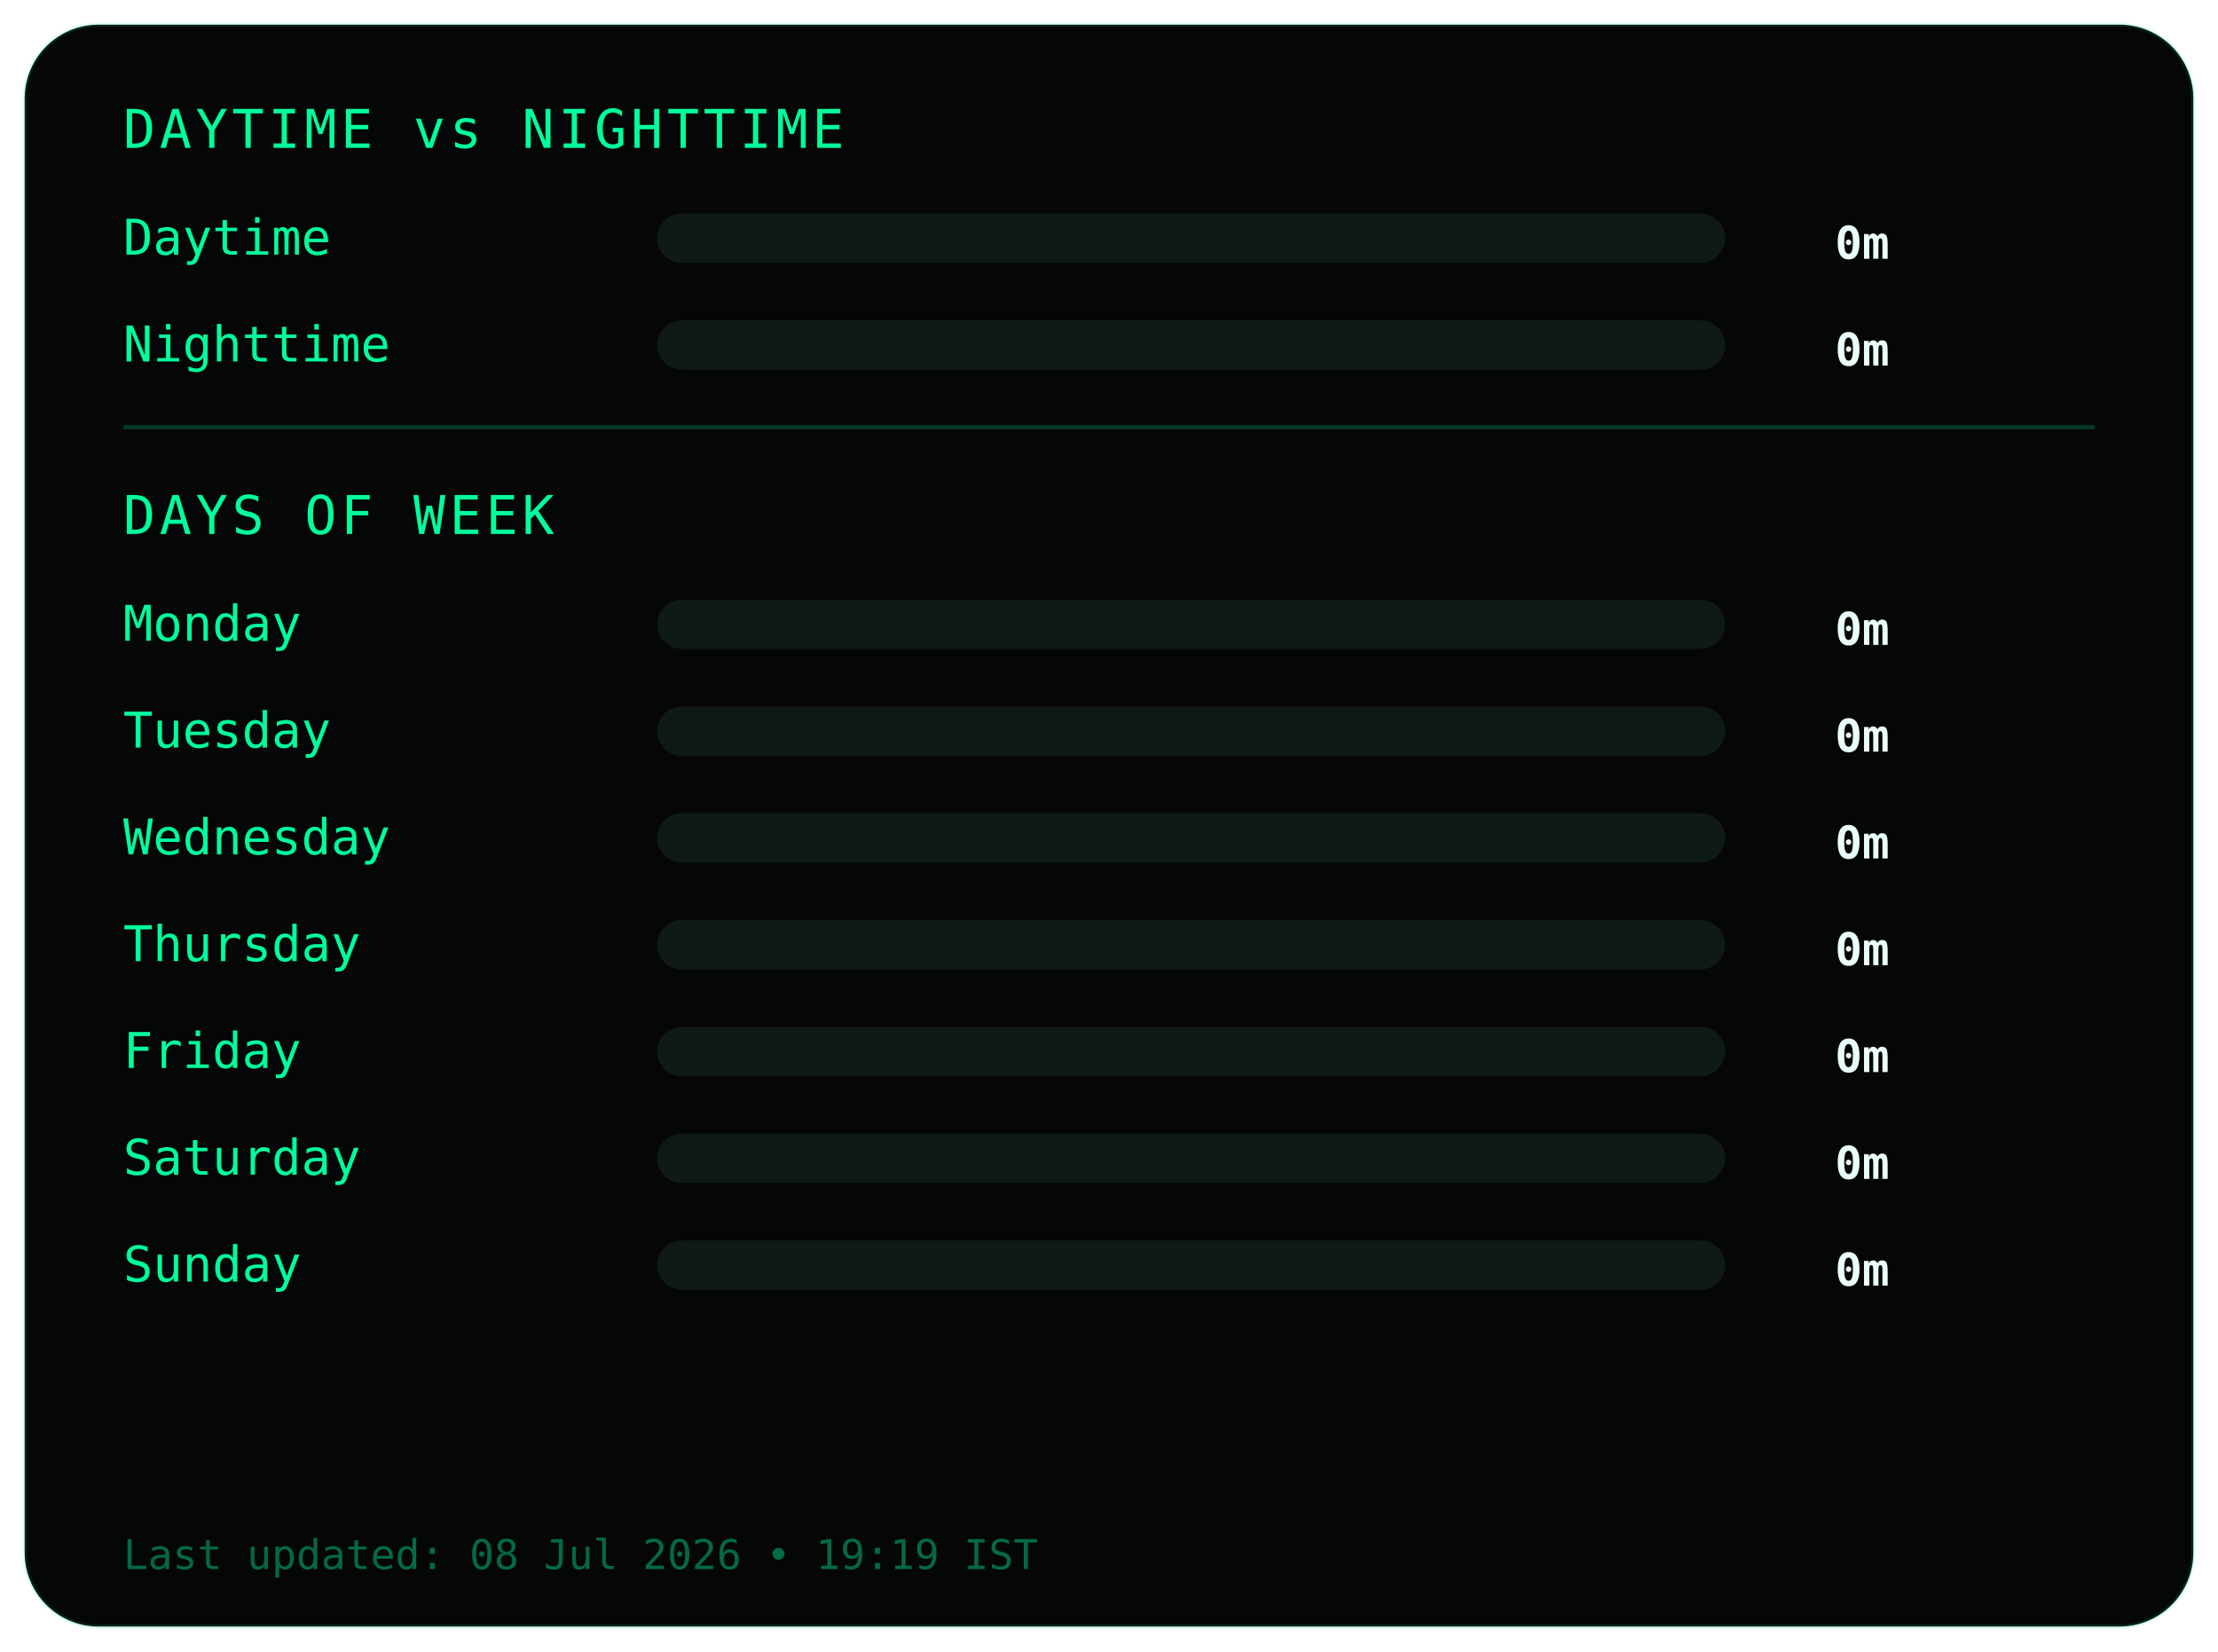
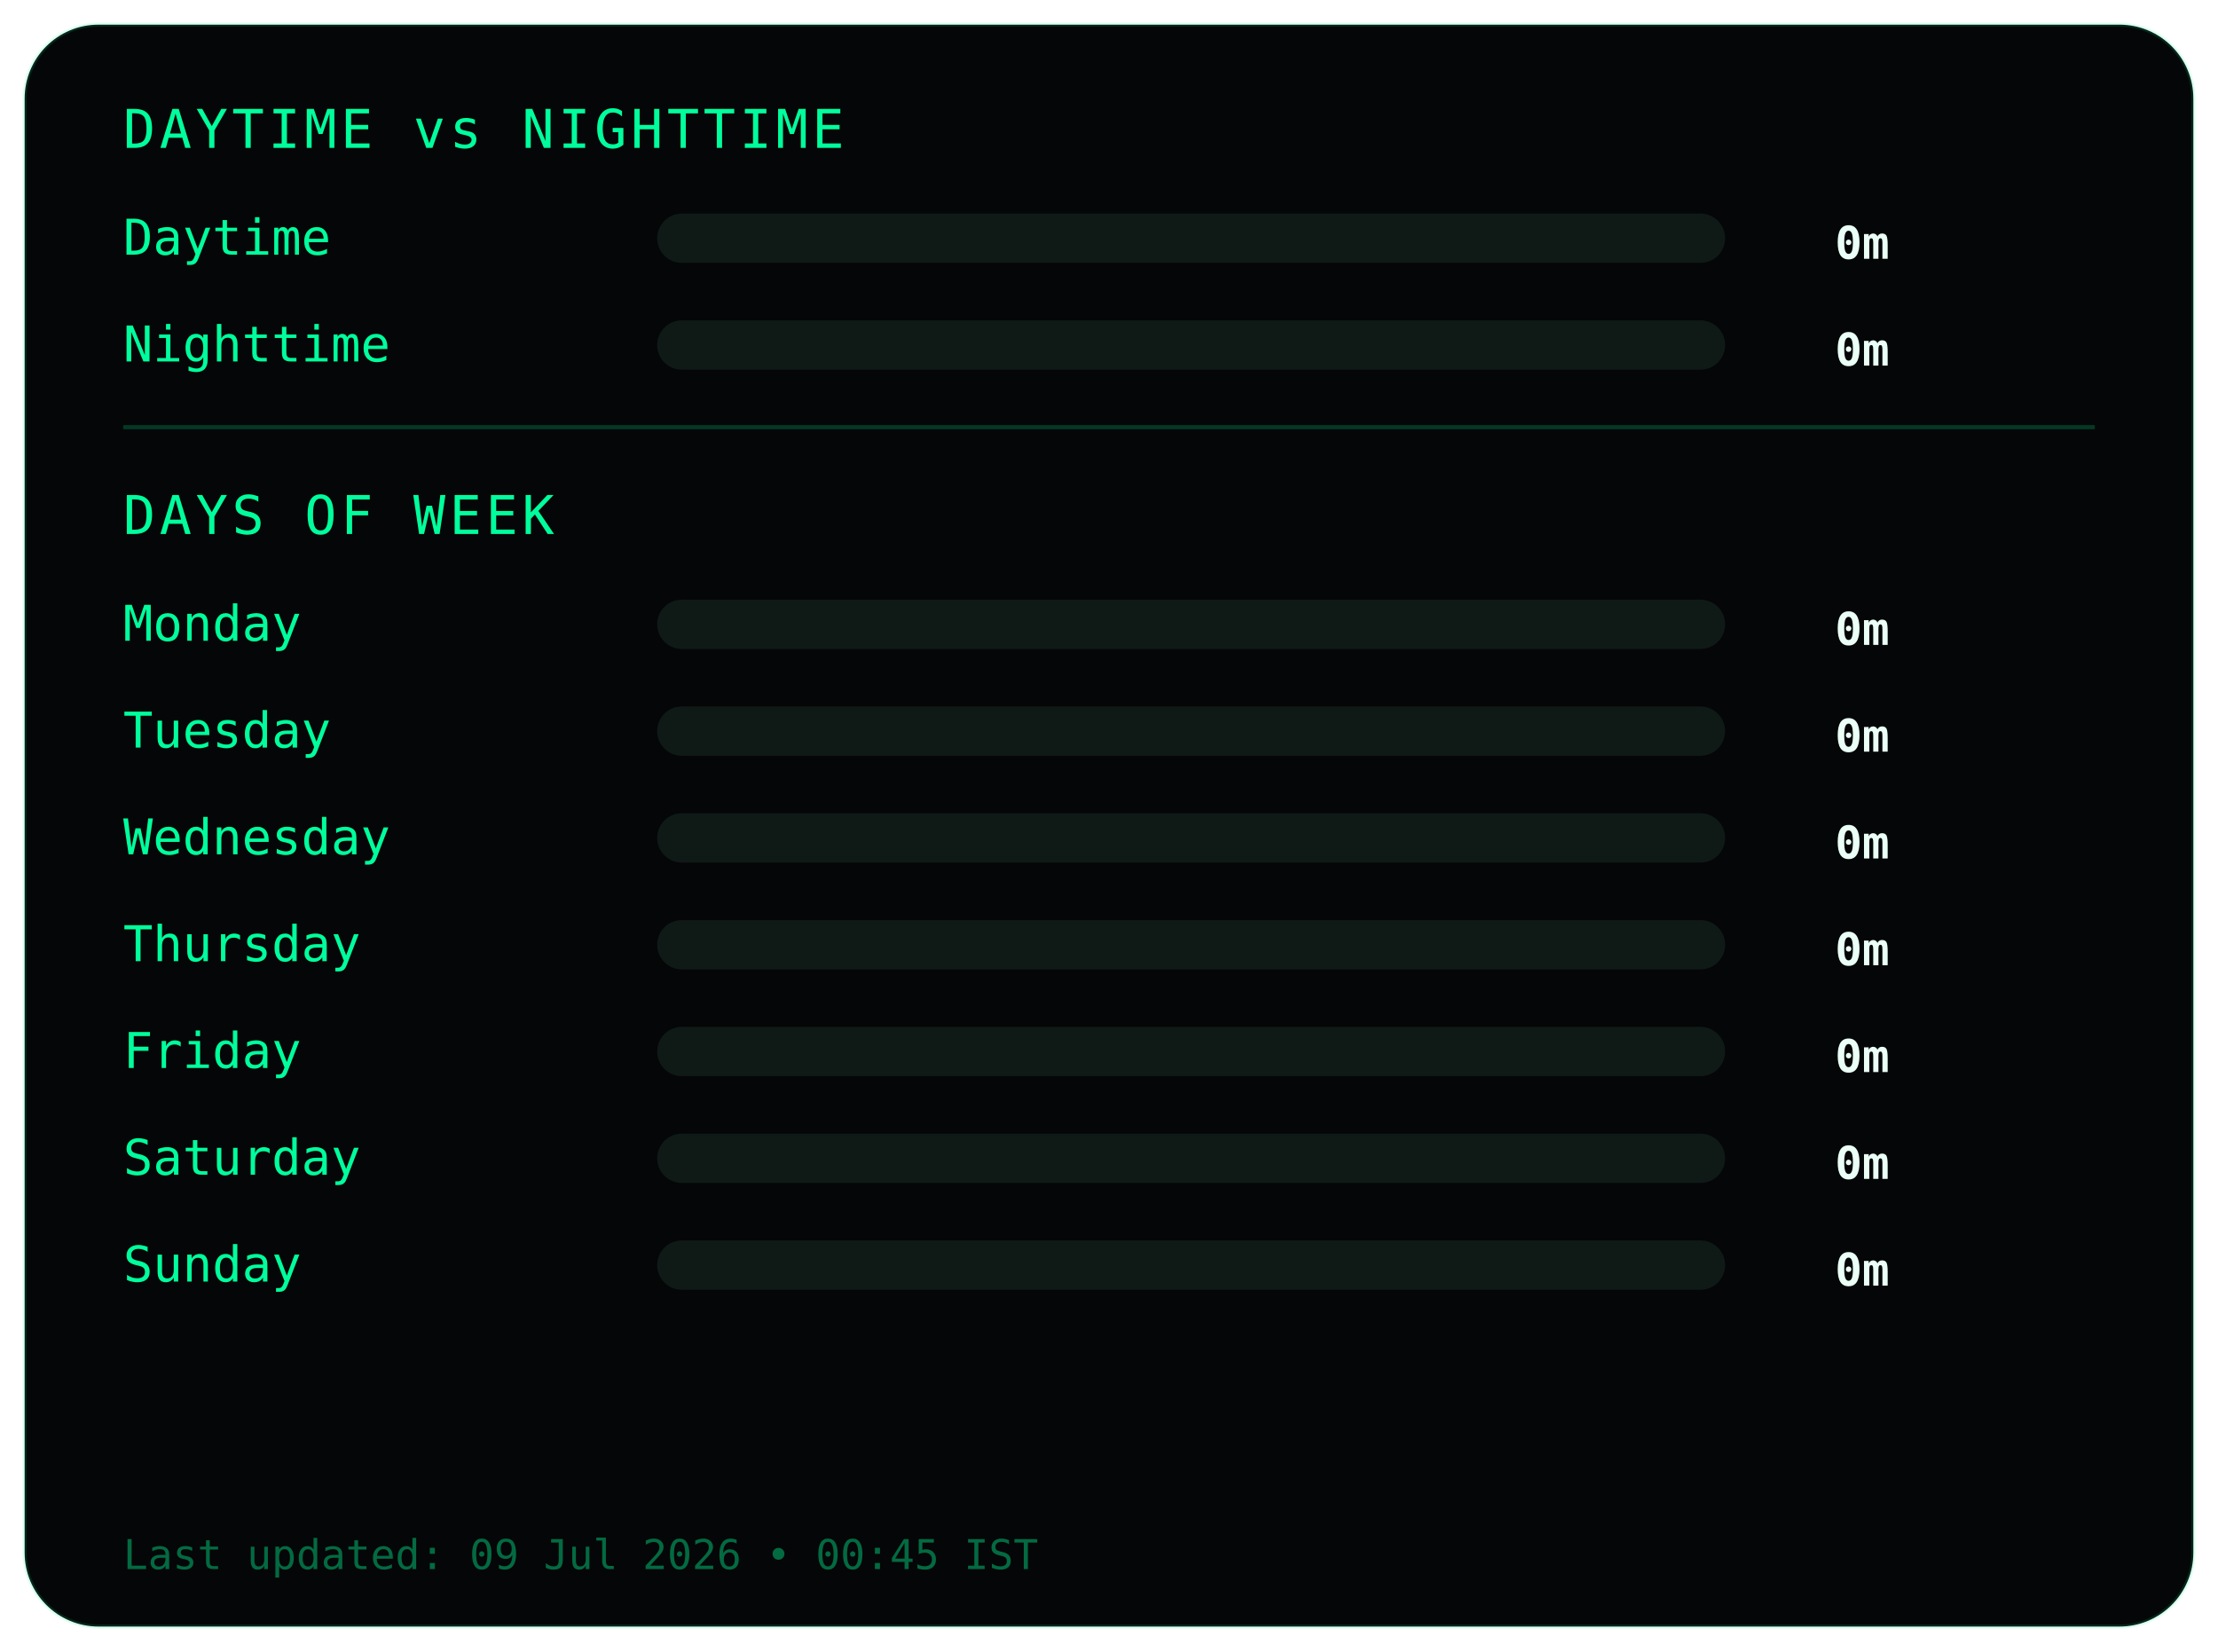
<svg xmlns="http://www.w3.org/2000/svg" width="540" height="402">
  <style>
.frame {
  fill:#050607;
  stroke:#00ff9c22;
  stroke-width:1;
}
.title {
  fill:#00ff9c;
  font-family:monospace;
  font-size:13px;
  letter-spacing:1px;
}
.label {
  fill:#00ff9c;
  font-family:monospace;
  font-size:12px;
}
.value {
  fill:#eafff6;
  font-family:monospace;
  font-size:11px;
  font-weight:bold;
  text-anchor:end;
}
.bar-bg { fill:#0f1a17; }
.bar { fill:#00ff9c; }
.divider { stroke:#00ff9c33; }
.footer {
  fill:#00ff9c66;
  font-family:monospace;
  font-size:10px;
}
</style>
  <rect class="frame" x="6" y="6" rx="18" width="528" height="390" />
  <text class="title" x="30" y="36">DAYTIME vs NIGHTTIME</text>
  <text class="label" x="30" y="62">Daytime</text>
  <rect class="bar-bg" x="160" y="52" width="260" height="12" rx="6" />
  <rect class="bar" x="160" y="52" width="0" height="12" rx="6" />
  <text class="value" x="460" y="63">0m</text>
  <text class="label" x="30" y="88">Nighttime</text>
  <rect class="bar-bg" x="160" y="78" width="260" height="12" rx="6" />
  <rect class="bar" x="160" y="78" width="0" height="12" rx="6" />
  <text class="value" x="460" y="89">0m</text>
  <line class="divider" x1="30" y1="104" x2="510" y2="104" />
  <text class="title" x="30" y="130">DAYS OF WEEK</text>
  <text class="label" x="30" y="156">Monday</text>
  <rect class="bar-bg" x="160" y="146" width="260" height="12" rx="6" />
  <rect class="bar" x="160" y="146" width="0" height="12" rx="6" />
  <text class="value" x="460" y="157">0m</text>
  <text class="label" x="30" y="182">Tuesday</text>
  <rect class="bar-bg" x="160" y="172" width="260" height="12" rx="6" />
  <rect class="bar" x="160" y="172" width="0" height="12" rx="6" />
  <text class="value" x="460" y="183">0m</text>
  <text class="label" x="30" y="208">Wednesday</text>
  <rect class="bar-bg" x="160" y="198" width="260" height="12" rx="6" />
  <rect class="bar" x="160" y="198" width="0" height="12" rx="6" />
  <text class="value" x="460" y="209">0m</text>
  <text class="label" x="30" y="234">Thursday</text>
  <rect class="bar-bg" x="160" y="224" width="260" height="12" rx="6" />
  <rect class="bar" x="160" y="224" width="0" height="12" rx="6" />
  <text class="value" x="460" y="235">0m</text>
  <text class="label" x="30" y="260">Friday</text>
  <rect class="bar-bg" x="160" y="250" width="260" height="12" rx="6" />
  <rect class="bar" x="160" y="250" width="0" height="12" rx="6" />
  <text class="value" x="460" y="261">0m</text>
  <text class="label" x="30" y="286">Saturday</text>
  <rect class="bar-bg" x="160" y="276" width="260" height="12" rx="6" />
  <rect class="bar" x="160" y="276" width="0" height="12" rx="6" />
  <text class="value" x="460" y="287">0m</text>
  <text class="label" x="30" y="312">Sunday</text>
  <rect class="bar-bg" x="160" y="302" width="260" height="12" rx="6" />
  <rect class="bar" x="160" y="302" width="0" height="12" rx="6" />
  <text class="value" x="460" y="313">0m</text>
  <text class="footer" x="30" y="382">
- Last updated: 08 Jul 2026 • 19:19 IST
+ Last updated: 09 Jul 2026 • 00:45 IST
</text>
</svg>
